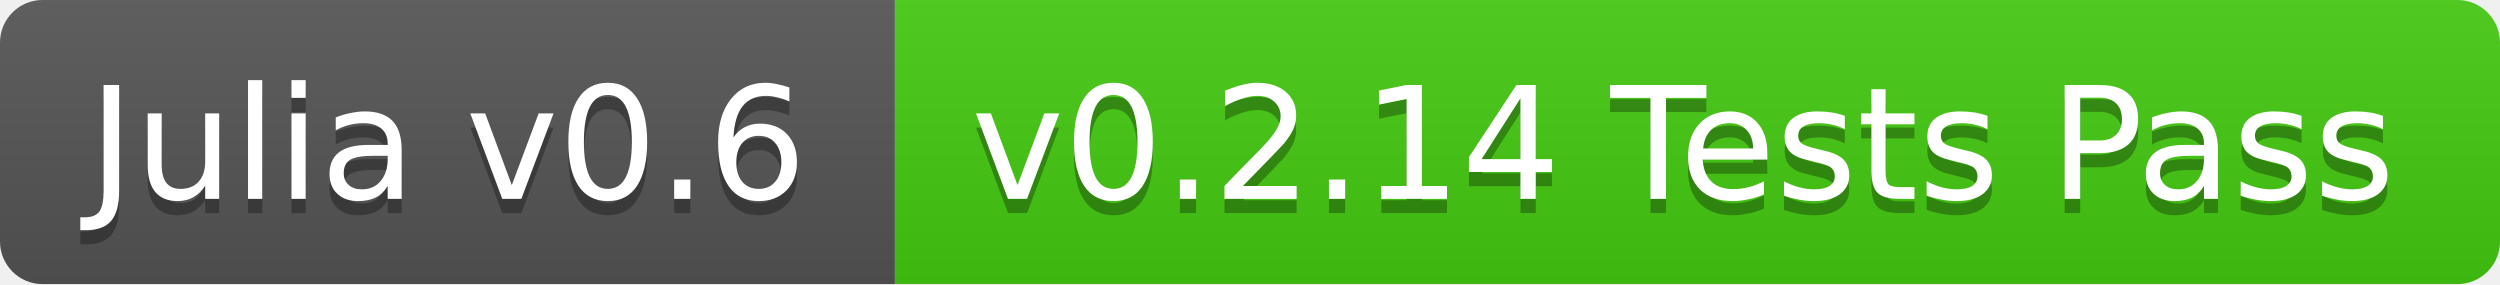
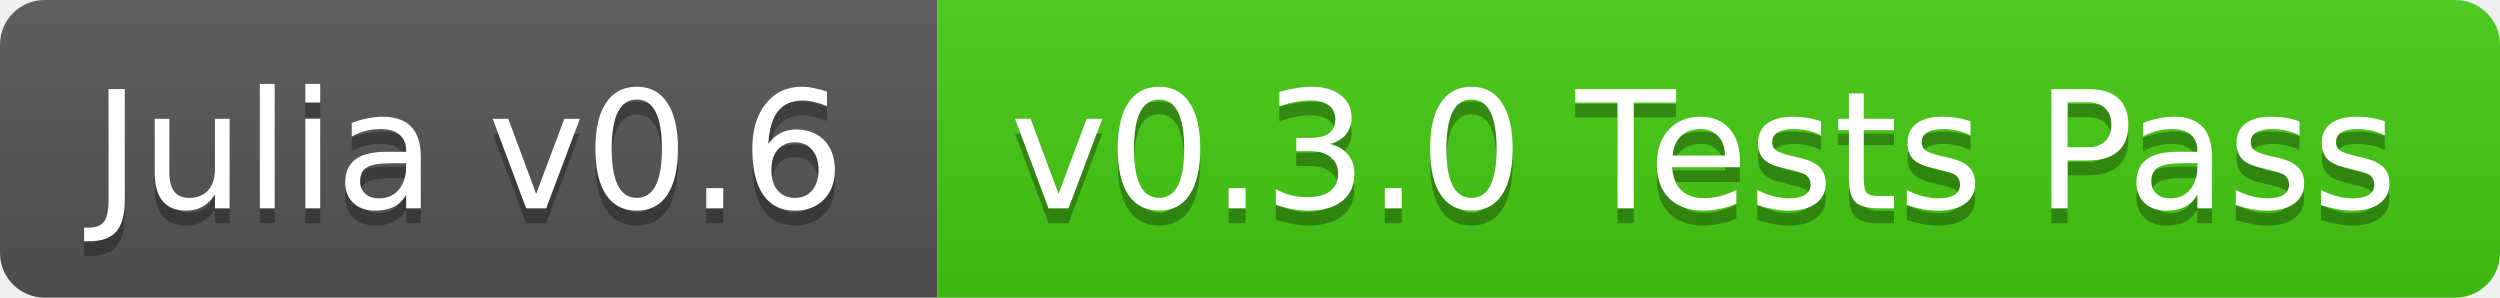
- <svg xmlns="http://www.w3.org/2000/svg" width="176" height="20">
+ <svg xmlns="http://www.w3.org/2000/svg" width="168" height="20">
  <linearGradient id="b" x2="0" y2="100%">
    <stop offset="0" stop-color="#bbb" stop-opacity=".1" />
    <stop offset="1" stop-opacity=".1" />
  </linearGradient>
  <clipPath id="a">
-     <rect width="176" height="20" rx="3" fill="#fff" />
+     <rect width="168" height="20" rx="3" fill="#fff" />
  </clipPath>
  <g clip-path="url(#a)">
    <path fill="#555" d="M0 0h63v20H0z" />
-     <path fill="#4c1" d="M63 0h113v20H63z" />
-     <path fill="url(#b)" d="M0 0h176v20H0z" />
+     <path fill="#4c1" d="M63 0h105v20H63z" />
+     <path fill="url(#b)" d="M0 0h168v20H0z" />
  </g>
  <g fill="#fff" text-anchor="middle" font-family="DejaVu Sans,Verdana,Geneva,sans-serif" font-size="11">
    <text x="31.5" y="15" fill="#010101" fill-opacity=".3">Julia v0.6</text>
    <text x="31.5" y="14">Julia v0.6</text>
-     <text x="118.5" y="15" fill="#010101" fill-opacity=".3">v0.2.14 Tests Pass</text>
-     <text x="118.5" y="14">v0.2.14 Tests Pass</text>
+     <text x="114.5" y="15" fill="#010101" fill-opacity=".3">v0.3.0 Tests Pass</text>
+     <text x="114.5" y="14">v0.3.0 Tests Pass</text>
  </g>
</svg>
